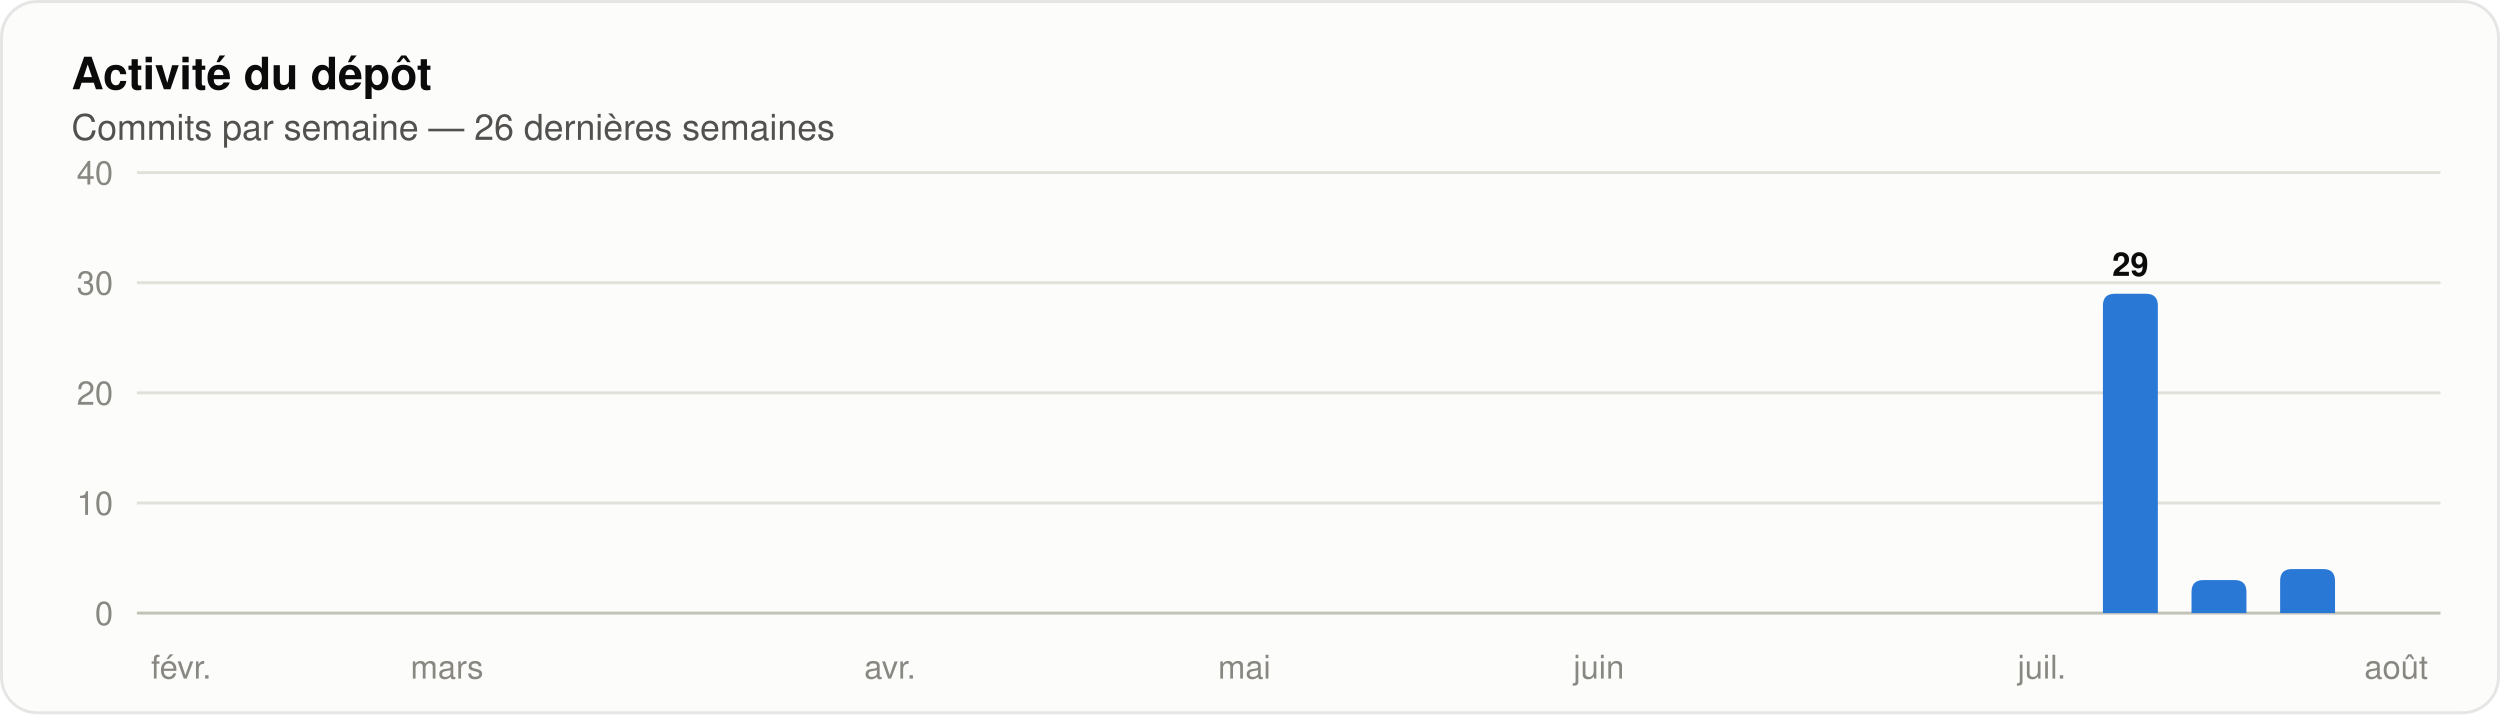
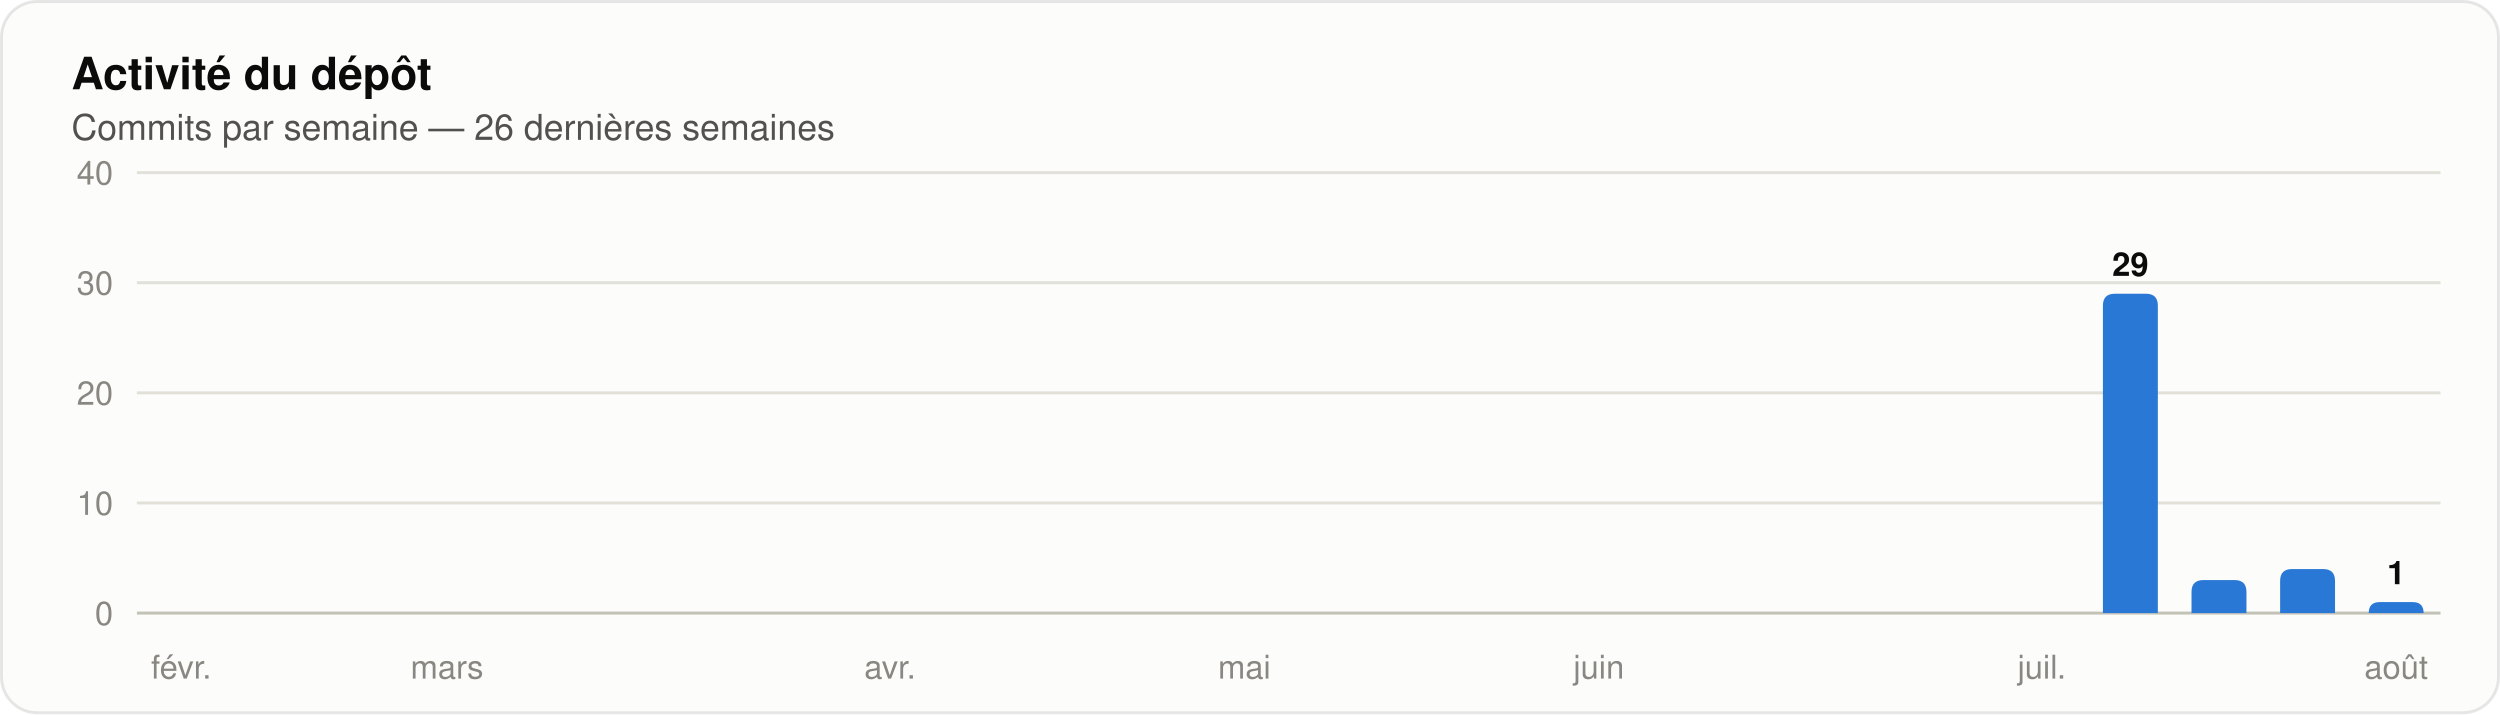
<svg xmlns="http://www.w3.org/2000/svg" width="840" height="240" viewBox="0 0 840 240" role="img" aria-label="Histogramme des commits par semaine sur les 26 dernières semaines" font-family="system-ui, 'Segoe UI', Ubuntu, Helvetica, Arial, sans-serif">
  <rect x="0.5" y="0.5" width="839" height="239" rx="12" fill="#fcfcfb" stroke="rgba(11,11,11,0.10)" />
  <text x="24" y="30" font-size="15" fill="#0b0b0b" font-weight="600">Activité du dépôt</text>
  <text x="24" y="47" font-size="12" fill="#52514e">Commits par semaine — 26 dernières semaines</text>
  <line x1="46" y1="206.0" x2="820" y2="206.0" stroke="#c3c2b7" stroke-width="1" />
  <text x="38" y="210" font-size="11" fill="#898781" text-anchor="end" font-variant-numeric="tabular-nums">0</text>
  <line x1="46" y1="169.0" x2="820" y2="169.0" stroke="#e1e0d9" stroke-width="1" />
  <text x="38" y="173" font-size="11" fill="#898781" text-anchor="end" font-variant-numeric="tabular-nums">10</text>
  <line x1="46" y1="132.0" x2="820" y2="132.0" stroke="#e1e0d9" stroke-width="1" />
  <text x="38" y="136" font-size="11" fill="#898781" text-anchor="end" font-variant-numeric="tabular-nums">20</text>
  <line x1="46" y1="95.0" x2="820" y2="95.0" stroke="#e1e0d9" stroke-width="1" />
  <text x="38" y="99" font-size="11" fill="#898781" text-anchor="end" font-variant-numeric="tabular-nums">30</text>
  <line x1="46" y1="58.0" x2="820" y2="58.0" stroke="#e1e0d9" stroke-width="1" />
  <text x="38" y="62" font-size="11" fill="#898781" text-anchor="end" font-variant-numeric="tabular-nums">40</text>
  <text x="60.885" y="228" font-size="11" fill="#898781" text-anchor="middle">févr.</text>
  <text x="150.192" y="228" font-size="11" fill="#898781" text-anchor="middle">mars</text>
  <text x="299.038" y="228" font-size="11" fill="#898781" text-anchor="middle">avr.</text>
  <text x="418.115" y="228" font-size="11" fill="#898781" text-anchor="middle">mai</text>
  <text x="537.192" y="228" font-size="11" fill="#898781" text-anchor="middle">juin</text>
  <text x="686.038" y="228" font-size="11" fill="#898781" text-anchor="middle">juil.</text>
  <path d="M 706.58 206.00 V 102.70 Q 706.58 98.70 710.58 98.70 H 721.04 Q 725.04 98.70 725.04 102.70 V 206.00 Z" fill="#2a78d6" />
  <text x="715.808" y="92.7" font-size="11" fill="#0b0b0b" font-weight="600" text-anchor="middle">29</text>
  <path d="M 736.35 206.00 V 198.90 Q 736.35 194.90 740.35 194.90 H 750.81 Q 754.81 194.90 754.81 198.90 V 206.00 Z" fill="#2a78d6" />
  <path d="M 766.12 206.00 V 195.20 Q 766.12 191.20 770.12 191.20 H 780.57 Q 784.57 191.20 784.57 195.20 V 206.00 Z" fill="#2a78d6" />
+   <path d="M 795.89 206.00 V 206.00 Q 795.89 202.30 799.59 202.30 H 810.64 Q 814.34 202.30 814.34 206.00 V 206.00 Z" fill="#2a78d6" />
+   <text x="805.115" y="196.3" font-size="11" fill="#0b0b0b" font-weight="600" text-anchor="middle">1</text>
  <text x="805.115" y="228" font-size="11" fill="#898781" text-anchor="middle">août</text>
</svg>
